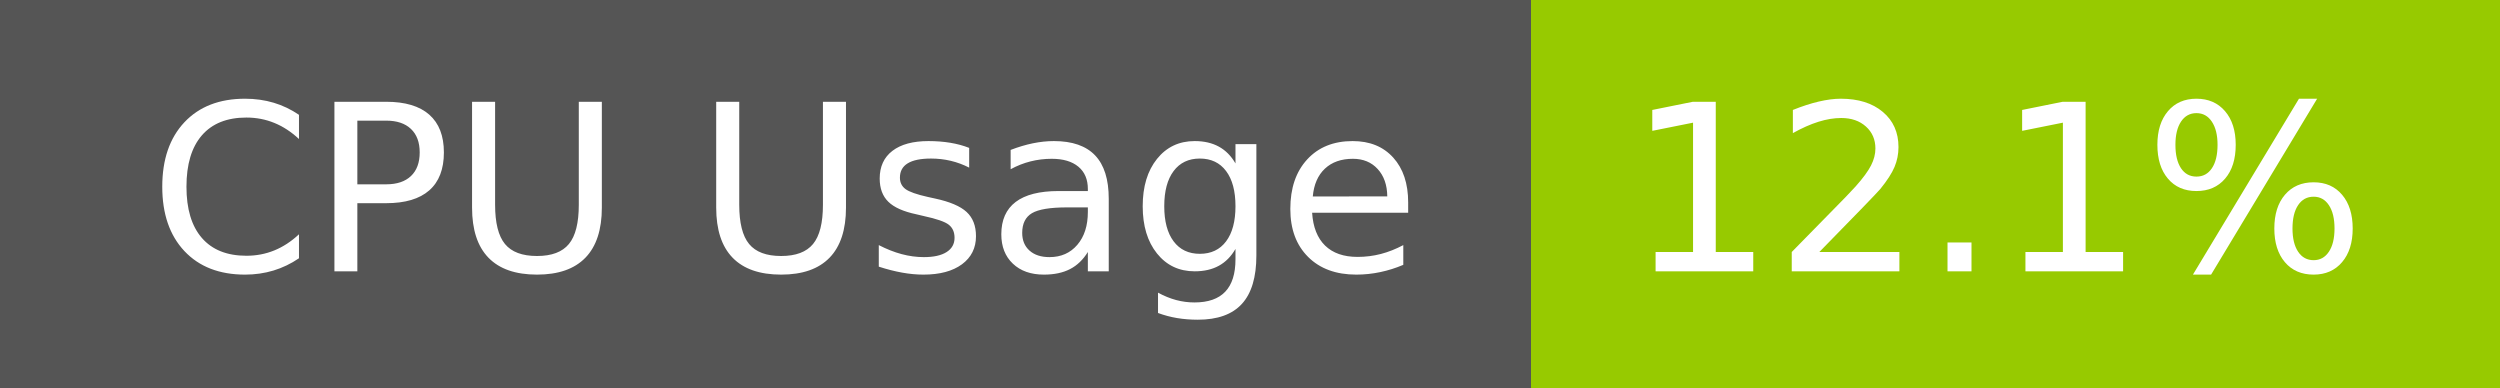
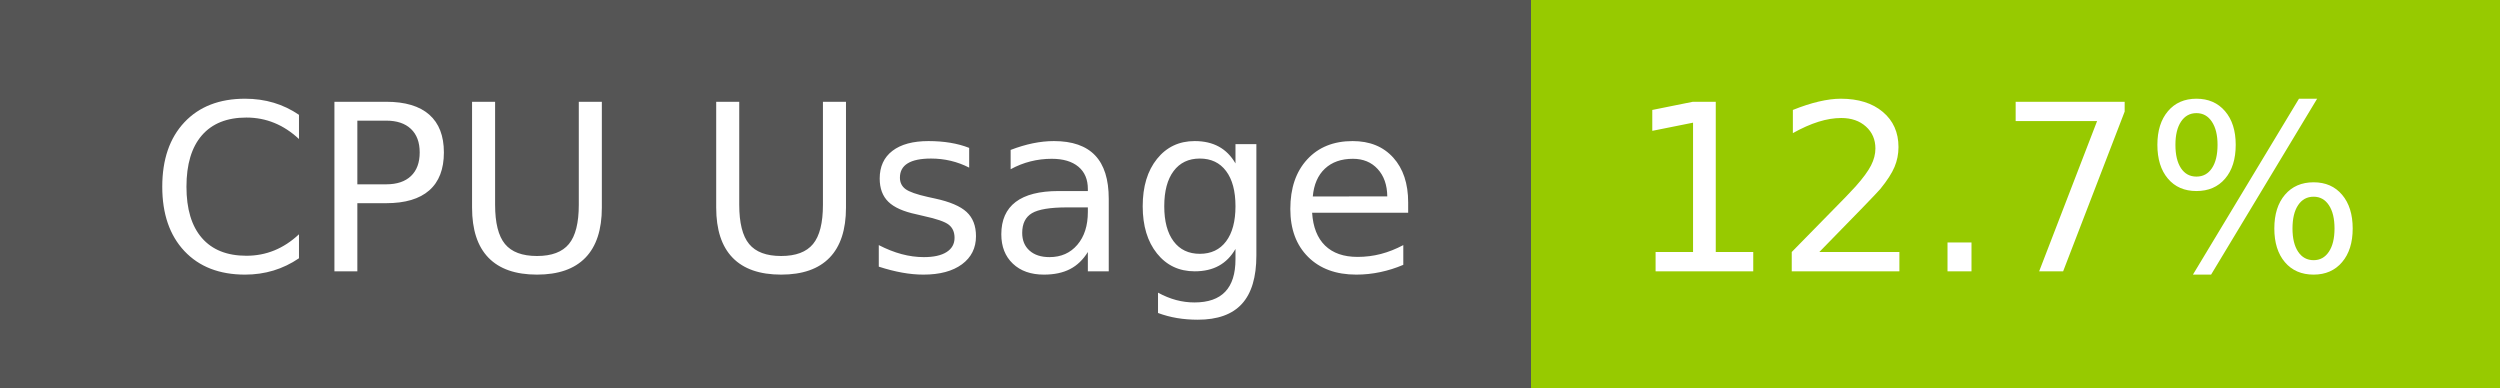
- <svg xmlns="http://www.w3.org/2000/svg" width="129" height="20" role="img" aria-label="CPU Usage: 12.1%">
+ <svg xmlns="http://www.w3.org/2000/svg" width="129" height="20" role="img" aria-label="CPU Usage: 12.7%">
  <g shape-rendering="crispEdges">
    <rect width="79" height="20" fill="#555" />
    <rect x="79" width="50" height="20" fill="#97ca00" />
  </g>
  <g fill="#fff" text-anchor="middle" font-family="Verdana,Geneva,DejaVu Sans,sans-serif" text-rendering="geometricPrecision" font-size="120">
    <text x="405" y="140" transform="scale(.1)" fill="#fff" textLength="665">CPU Usage</text>
-     <text x="1030" y="140" transform="scale(.1)" fill="#fff" textLength="390">12.1%</text>
+     <text x="1030" y="140" transform="scale(.1)" fill="#fff" textLength="390">12.7%</text>
  </g>
</svg>
